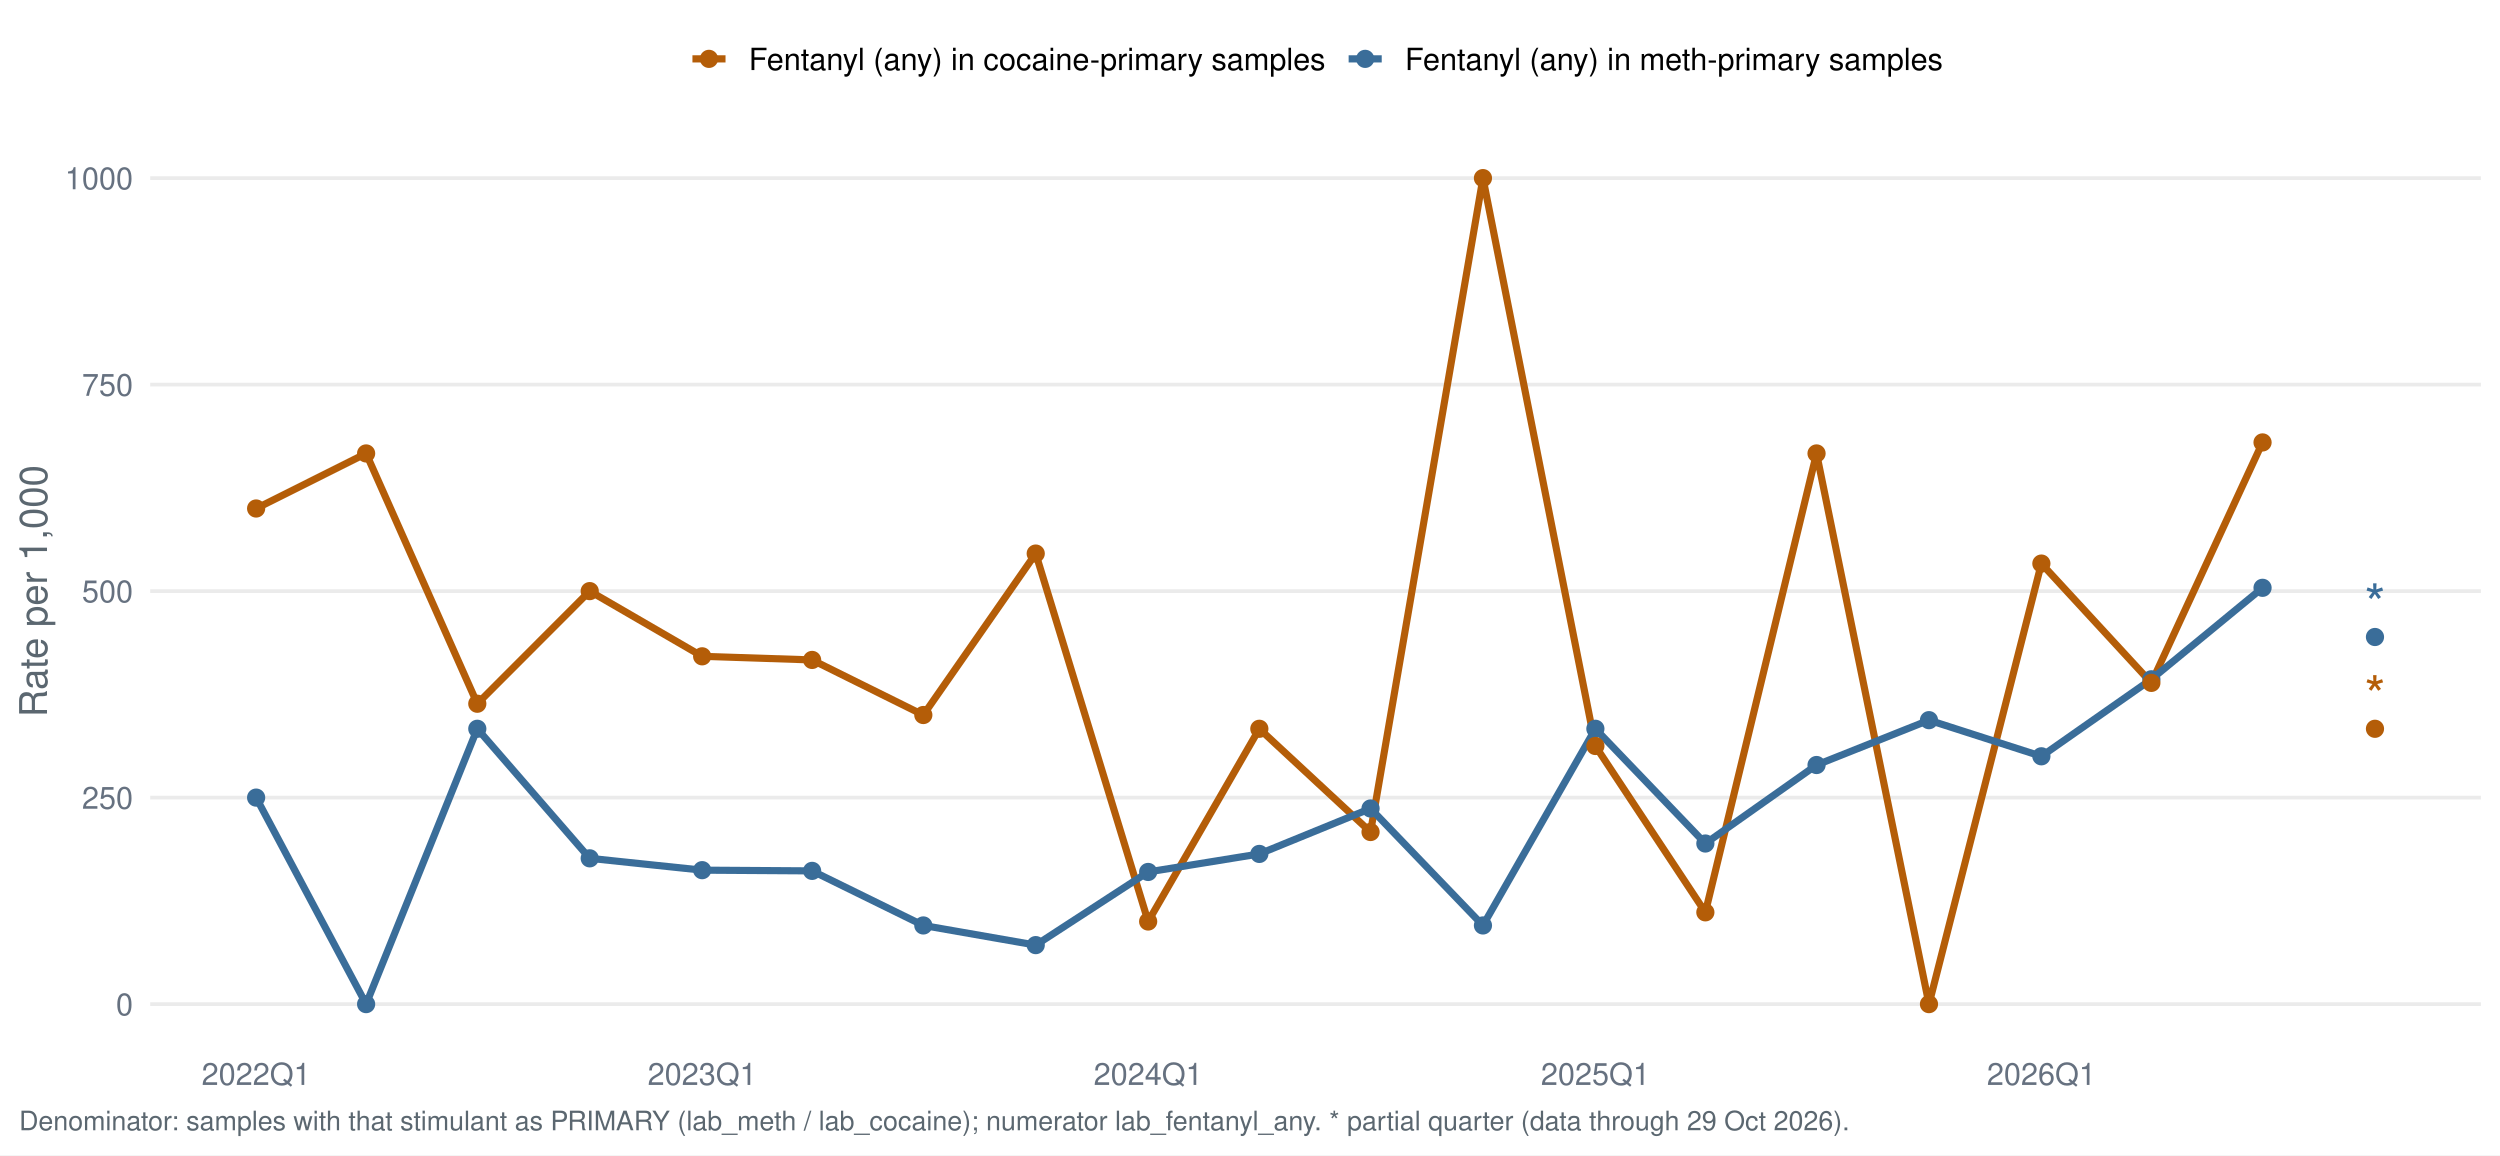
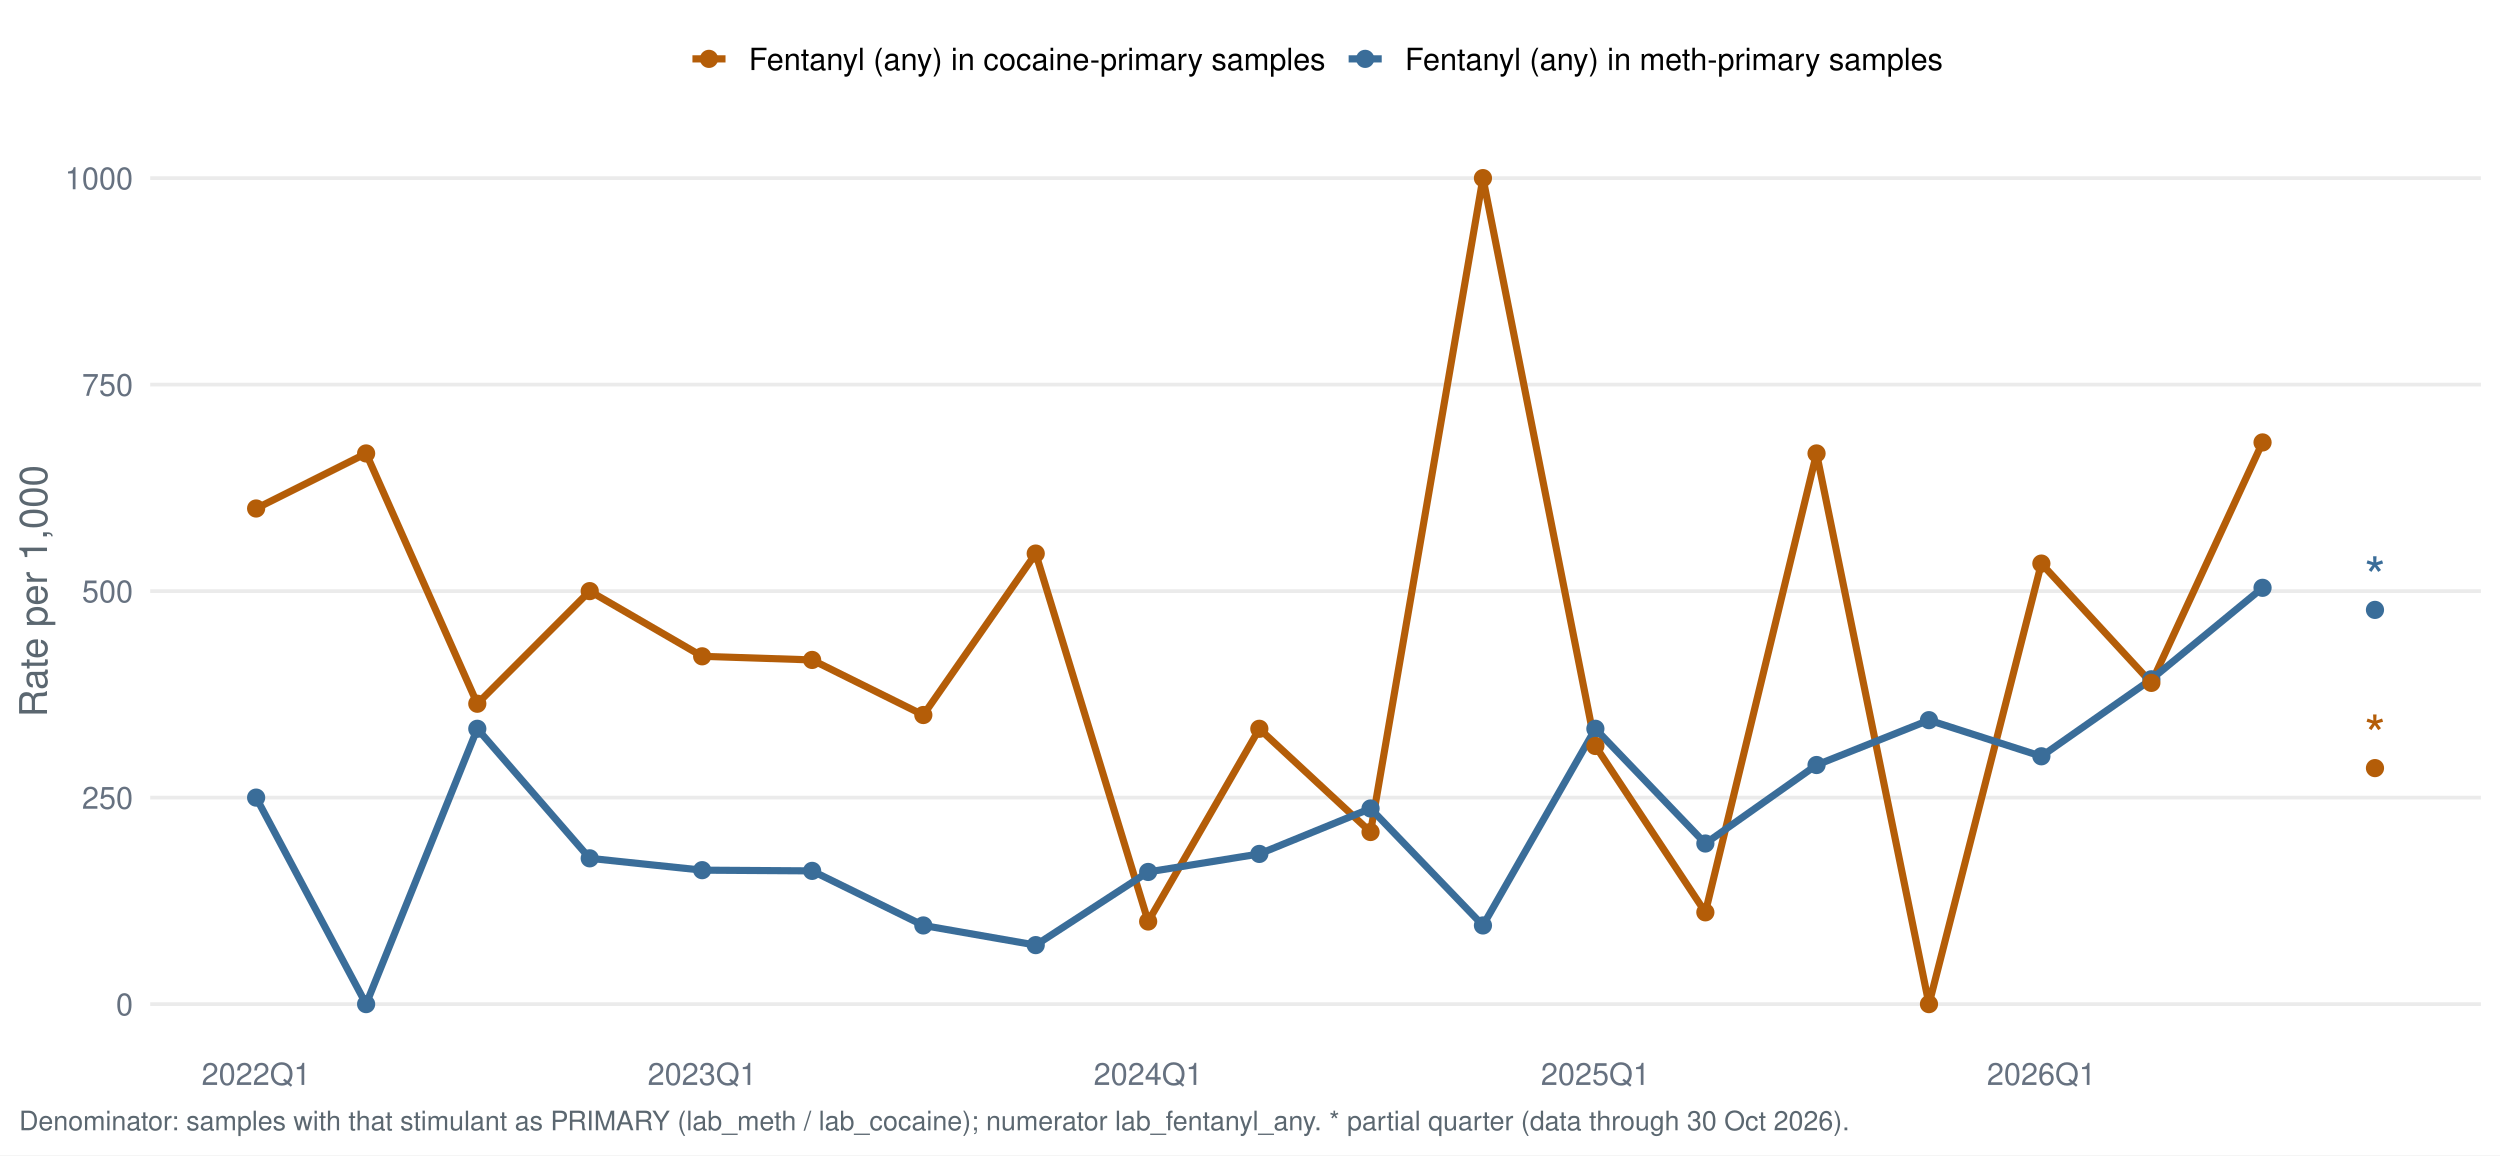
<svg xmlns="http://www.w3.org/2000/svg" width="1044.00pt" height="482.40pt" viewBox="0 0 1044.00 482.40">
  <g class="svglite">
    <defs>
      <style type="text/css">
    .svglite line, .svglite polyline, .svglite polygon, .svglite path, .svglite rect, .svglite circle {
      fill: none;
      stroke: #000000;
      stroke-linecap: round;
      stroke-linejoin: round;
      stroke-miterlimit: 10.00;
    }
    .svglite text {
      white-space: pre;
    }
    .svglite g.glyphgroup path {
      fill: inherit;
      stroke: none;
    }
  </style>
    </defs>
    <rect width="100%" height="100%" style="stroke: none; fill: #FFFFFF;" />
    <defs>
      <clipPath id="cpMC4wMHwxMDQ0LjAwfDAuMDB8NDgyLjQw">
        <rect x="0.00" y="0.00" width="1044.00" height="482.40" />
      </clipPath>
    </defs>
    <g clip-path="url(#cpMC4wMHwxMDQ0LjAwfDAuMDB8NDgyLjQw)">
      <rect x="0.00" y="0.00" width="1044.00" height="482.40" style="stroke-width: 1.55; stroke: none; fill: #FFFFFF;" />
    </g>
    <defs>
      <clipPath id="cpNjIuNzJ8MTAzNi4wM3w1Ny4xM3w0MzYuNTY=">
        <rect x="62.72" y="57.13" width="973.31" height="379.43" />
      </clipPath>
    </defs>
    <g clip-path="url(#cpNjIuNzJ8MTAzNi4wM3w1Ny4xM3w0MzYuNTY=)">
      <polyline points="62.72,419.32 1036.03,419.32 " style="stroke-width: 1.55; stroke: #EBEBEB; stroke-linecap: butt;" />
      <polyline points="62.72,333.08 1036.03,333.08 " style="stroke-width: 1.55; stroke: #EBEBEB; stroke-linecap: butt;" />
      <polyline points="62.72,246.85 1036.03,246.85 " style="stroke-width: 1.55; stroke: #EBEBEB; stroke-linecap: butt;" />
      <polyline points="62.72,160.61 1036.03,160.61 " style="stroke-width: 1.55; stroke: #EBEBEB; stroke-linecap: butt;" />
      <polyline points="62.72,74.38 1036.03,74.38 " style="stroke-width: 1.55; stroke: #EBEBEB; stroke-linecap: butt;" />
      <polyline points="106.96,212.35 152.89,189.36 199.32,293.88 246.27,246.85 293.22,274.08 339.14,275.59 385.58,298.59 432.52,231.17 479.47,384.82 525.90,304.34 572.34,347.45 619.28,74.38 666.23,311.52 712.16,380.99 758.59,189.36 805.54,419.32 852.48,235.35 898.41,285.17 944.84,184.76 " style="stroke-width: 2.99; stroke: #B45D08; stroke-linecap: butt;" />
      <polyline points="106.96,333.08 152.89,419.32 199.32,304.34 246.27,358.44 293.22,363.38 339.14,363.68 385.58,386.47 432.52,394.68 479.47,364.13 525.90,356.60 572.34,337.62 619.28,386.47 666.23,304.34 712.16,352.25 758.59,319.47 805.54,300.74 852.48,315.83 898.41,283.67 944.84,245.47 " style="stroke-width: 2.99; stroke: #3A6D99; stroke-linecap: butt;" />
      <circle cx="106.96" cy="333.08" r="3.29" style="stroke-width: 1.03; stroke: #3A6D99; fill: #3A6D99;" />
      <circle cx="152.89" cy="419.32" r="3.29" style="stroke-width: 1.03; stroke: #3A6D99; fill: #3A6D99;" />
      <circle cx="199.32" cy="304.34" r="3.29" style="stroke-width: 1.03; stroke: #3A6D99; fill: #3A6D99;" />
      <circle cx="246.27" cy="358.44" r="3.29" style="stroke-width: 1.03; stroke: #3A6D99; fill: #3A6D99;" />
      <circle cx="293.22" cy="363.38" r="3.29" style="stroke-width: 1.03; stroke: #3A6D99; fill: #3A6D99;" />
      <circle cx="339.14" cy="363.68" r="3.29" style="stroke-width: 1.03; stroke: #3A6D99; fill: #3A6D99;" />
      <circle cx="385.58" cy="386.47" r="3.29" style="stroke-width: 1.03; stroke: #3A6D99; fill: #3A6D99;" />
      <circle cx="432.52" cy="394.68" r="3.29" style="stroke-width: 1.03; stroke: #3A6D99; fill: #3A6D99;" />
      <circle cx="479.47" cy="364.13" r="3.29" style="stroke-width: 1.03; stroke: #3A6D99; fill: #3A6D99;" />
      <circle cx="525.90" cy="356.60" r="3.29" style="stroke-width: 1.03; stroke: #3A6D99; fill: #3A6D99;" />
      <circle cx="572.34" cy="337.62" r="3.29" style="stroke-width: 1.03; stroke: #3A6D99; fill: #3A6D99;" />
      <circle cx="619.28" cy="386.47" r="3.29" style="stroke-width: 1.03; stroke: #3A6D99; fill: #3A6D99;" />
      <circle cx="666.23" cy="304.34" r="3.29" style="stroke-width: 1.03; stroke: #3A6D99; fill: #3A6D99;" />
      <circle cx="712.16" cy="352.25" r="3.29" style="stroke-width: 1.03; stroke: #3A6D99; fill: #3A6D99;" />
      <circle cx="758.59" cy="319.47" r="3.29" style="stroke-width: 1.03; stroke: #3A6D99; fill: #3A6D99;" />
      <circle cx="805.54" cy="300.74" r="3.29" style="stroke-width: 1.03; stroke: #3A6D99; fill: #3A6D99;" />
      <circle cx="852.48" cy="315.83" r="3.29" style="stroke-width: 1.03; stroke: #3A6D99; fill: #3A6D99;" />
      <circle cx="898.41" cy="283.67" r="3.29" style="stroke-width: 1.03; stroke: #3A6D99; fill: #3A6D99;" />
      <circle cx="944.84" cy="245.47" r="3.29" style="stroke-width: 1.03; stroke: #3A6D99; fill: #3A6D99;" />
-       <circle cx="991.79" cy="266.01" r="3.29" style="stroke-width: 1.03; stroke: #3A6D99; fill: #3A6D99;" />
+       <circle cx="991.79" cy="254.69" r="3.29" style="stroke-width: 1.03; stroke: #3A6D99; fill: #3A6D99;" />
      <circle cx="106.96" cy="212.35" r="3.29" style="stroke-width: 1.03; stroke: #B45D08; fill: #B45D08;" />
      <circle cx="152.89" cy="189.36" r="3.29" style="stroke-width: 1.03; stroke: #B45D08; fill: #B45D08;" />
      <circle cx="199.32" cy="293.88" r="3.29" style="stroke-width: 1.03; stroke: #B45D08; fill: #B45D08;" />
      <circle cx="246.27" cy="246.85" r="3.29" style="stroke-width: 1.03; stroke: #B45D08; fill: #B45D08;" />
      <circle cx="293.22" cy="274.08" r="3.29" style="stroke-width: 1.03; stroke: #B45D08; fill: #B45D08;" />
      <circle cx="339.14" cy="275.59" r="3.29" style="stroke-width: 1.03; stroke: #B45D08; fill: #B45D08;" />
      <circle cx="385.58" cy="298.59" r="3.29" style="stroke-width: 1.03; stroke: #B45D08; fill: #B45D08;" />
      <circle cx="432.52" cy="231.17" r="3.29" style="stroke-width: 1.03; stroke: #B45D08; fill: #B45D08;" />
      <circle cx="479.47" cy="384.82" r="3.29" style="stroke-width: 1.03; stroke: #B45D08; fill: #B45D08;" />
      <circle cx="525.90" cy="304.34" r="3.29" style="stroke-width: 1.03; stroke: #B45D08; fill: #B45D08;" />
      <circle cx="572.34" cy="347.45" r="3.29" style="stroke-width: 1.03; stroke: #B45D08; fill: #B45D08;" />
      <circle cx="619.28" cy="74.38" r="3.29" style="stroke-width: 1.03; stroke: #B45D08; fill: #B45D08;" />
      <circle cx="666.23" cy="311.52" r="3.29" style="stroke-width: 1.03; stroke: #B45D08; fill: #B45D08;" />
      <circle cx="712.16" cy="380.99" r="3.29" style="stroke-width: 1.03; stroke: #B45D08; fill: #B45D08;" />
      <circle cx="758.59" cy="189.36" r="3.29" style="stroke-width: 1.03; stroke: #B45D08; fill: #B45D08;" />
      <circle cx="805.54" cy="419.32" r="3.29" style="stroke-width: 1.03; stroke: #B45D08; fill: #B45D08;" />
      <circle cx="852.48" cy="235.35" r="3.29" style="stroke-width: 1.03; stroke: #B45D08; fill: #B45D08;" />
      <circle cx="898.41" cy="285.17" r="3.29" style="stroke-width: 1.03; stroke: #B45D08; fill: #B45D08;" />
      <circle cx="944.84" cy="184.76" r="3.29" style="stroke-width: 1.03; stroke: #B45D08; fill: #B45D08;" />
-       <circle cx="991.79" cy="304.34" r="3.29" style="stroke-width: 1.03; stroke: #B45D08; fill: #B45D08;" />
-       <text x="991.79" y="260.20" text-anchor="middle" style="font-size: 22.76px;fill: #3A6D99; font-family: &quot;Nimbus Sans&quot;;" textLength="8.84px" lengthAdjust="spacingAndGlyphs">*</text>
-       <text x="991.79" y="298.53" text-anchor="middle" style="font-size: 22.76px;fill: #B45D08; font-family: &quot;Nimbus Sans&quot;;" textLength="8.84px" lengthAdjust="spacingAndGlyphs">*</text>
+       <circle cx="991.79" cy="320.76" r="3.29" style="stroke-width: 1.03; stroke: #B45D08; fill: #B45D08;" />
+       <text x="991.79" y="248.88" text-anchor="middle" style="font-size: 22.76px;fill: #3A6D99; font-family: &quot;Nimbus Sans&quot;;" textLength="8.84px" lengthAdjust="spacingAndGlyphs">*</text>
+       <text x="991.79" y="314.96" text-anchor="middle" style="font-size: 22.76px;fill: #B45D08; font-family: &quot;Nimbus Sans&quot;;" textLength="8.84px" lengthAdjust="spacingAndGlyphs">*</text>
    </g>
    <g clip-path="url(#cpMC4wMHwxMDQ0LjAwfDAuMDB8NDgyLjQw)">
      <text x="55.55" y="423.98" text-anchor="end" style="font-size: 12.80px;fill: #667180; font-family: &quot;Nimbus Sans&quot;;" textLength="7.11px" lengthAdjust="spacingAndGlyphs">0</text>
      <text x="55.55" y="337.75" text-anchor="end" style="font-size: 12.80px;fill: #667180; font-family: &quot;Nimbus Sans&quot;;" textLength="21.33px" lengthAdjust="spacingAndGlyphs">250</text>
      <text x="55.55" y="251.51" text-anchor="end" style="font-size: 12.80px;fill: #667180; font-family: &quot;Nimbus Sans&quot;;" textLength="21.33px" lengthAdjust="spacingAndGlyphs">500</text>
      <text x="55.55" y="165.28" text-anchor="end" style="font-size: 12.80px;fill: #667180; font-family: &quot;Nimbus Sans&quot;;" textLength="21.33px" lengthAdjust="spacingAndGlyphs">750</text>
      <text x="55.55" y="79.04" text-anchor="end" style="font-size: 12.80px;fill: #667180; font-family: &quot;Nimbus Sans&quot;;" textLength="28.44px" lengthAdjust="spacingAndGlyphs">1000</text>
      <text x="106.96" y="453.07" text-anchor="middle" style="font-size: 12.80px;fill: #667180; font-family: &quot;Nimbus Sans&quot;;" textLength="45.50px" lengthAdjust="spacingAndGlyphs">2022Q1</text>
      <text x="293.22" y="453.07" text-anchor="middle" style="font-size: 12.80px;fill: #667180; font-family: &quot;Nimbus Sans&quot;;" textLength="45.50px" lengthAdjust="spacingAndGlyphs">2023Q1</text>
      <text x="479.47" y="453.07" text-anchor="middle" style="font-size: 12.80px;fill: #667180; font-family: &quot;Nimbus Sans&quot;;" textLength="45.50px" lengthAdjust="spacingAndGlyphs">2024Q1</text>
      <text x="666.23" y="453.07" text-anchor="middle" style="font-size: 12.80px;fill: #667180; font-family: &quot;Nimbus Sans&quot;;" textLength="45.50px" lengthAdjust="spacingAndGlyphs">2025Q1</text>
      <text x="852.48" y="453.07" text-anchor="middle" style="font-size: 12.80px;fill: #667180; font-family: &quot;Nimbus Sans&quot;;" textLength="45.50px" lengthAdjust="spacingAndGlyphs">2026Q1</text>
      <text transform="translate(19.63,246.85) rotate(-90)" text-anchor="middle" style="font-size: 16.00px;fill: #5B6770; font-family: &quot;Nimbus Sans&quot;;" textLength="105.22px" lengthAdjust="spacingAndGlyphs">Rate per 1,000</text>
      <line x1="289.16" y1="24.58" x2="302.98" y2="24.58" style="stroke-width: 2.99; stroke: #B45D08; stroke-linecap: butt;" />
      <circle cx="296.07" cy="24.58" r="3.29" style="stroke-width: 1.03; stroke: #B45D08; fill: #B45D08;" />
      <line x1="563.19" y1="24.58" x2="577.01" y2="24.58" style="stroke-width: 2.99; stroke: #3A6D99; stroke-linecap: butt;" />
      <circle cx="570.10" cy="24.58" r="3.29" style="stroke-width: 1.03; stroke: #3A6D99; fill: #3A6D99;" />
      <text x="312.68" y="29.25" style="font-size: 12.80px; font-family: &quot;Nimbus Sans&quot;;" textLength="240.81px" lengthAdjust="spacingAndGlyphs">Fentanyl (any) in cocaine-primary samples</text>
      <text x="586.71" y="29.25" style="font-size: 12.80px; font-family: &quot;Nimbus Sans&quot;;" textLength="224.61px" lengthAdjust="spacingAndGlyphs">Fentanyl (any) in meth-primary samples</text>
-       <text x="7.97" y="471.99" style="font-size: 11.20px;fill: #5B6770; font-family: &quot;Nimbus Sans&quot;;" textLength="763.38px" lengthAdjust="spacingAndGlyphs">Denominator: samples with that stimulant as PRIMARY (lab_meth / lab_cocaine); numerator lab_fentanyl_any. * partial quarter (data through 29 Oct 2026).</text>
+       <text x="7.97" y="471.99" style="font-size: 11.20px;fill: #5B6770; font-family: &quot;Nimbus Sans&quot;;" textLength="763.38px" lengthAdjust="spacingAndGlyphs">Denominator: samples with that stimulant as PRIMARY (lab_meth / lab_cocaine); numerator lab_fentanyl_any. * partial quarter (data through 30 Oct 2026).</text>
    </g>
  </g>
</svg>
